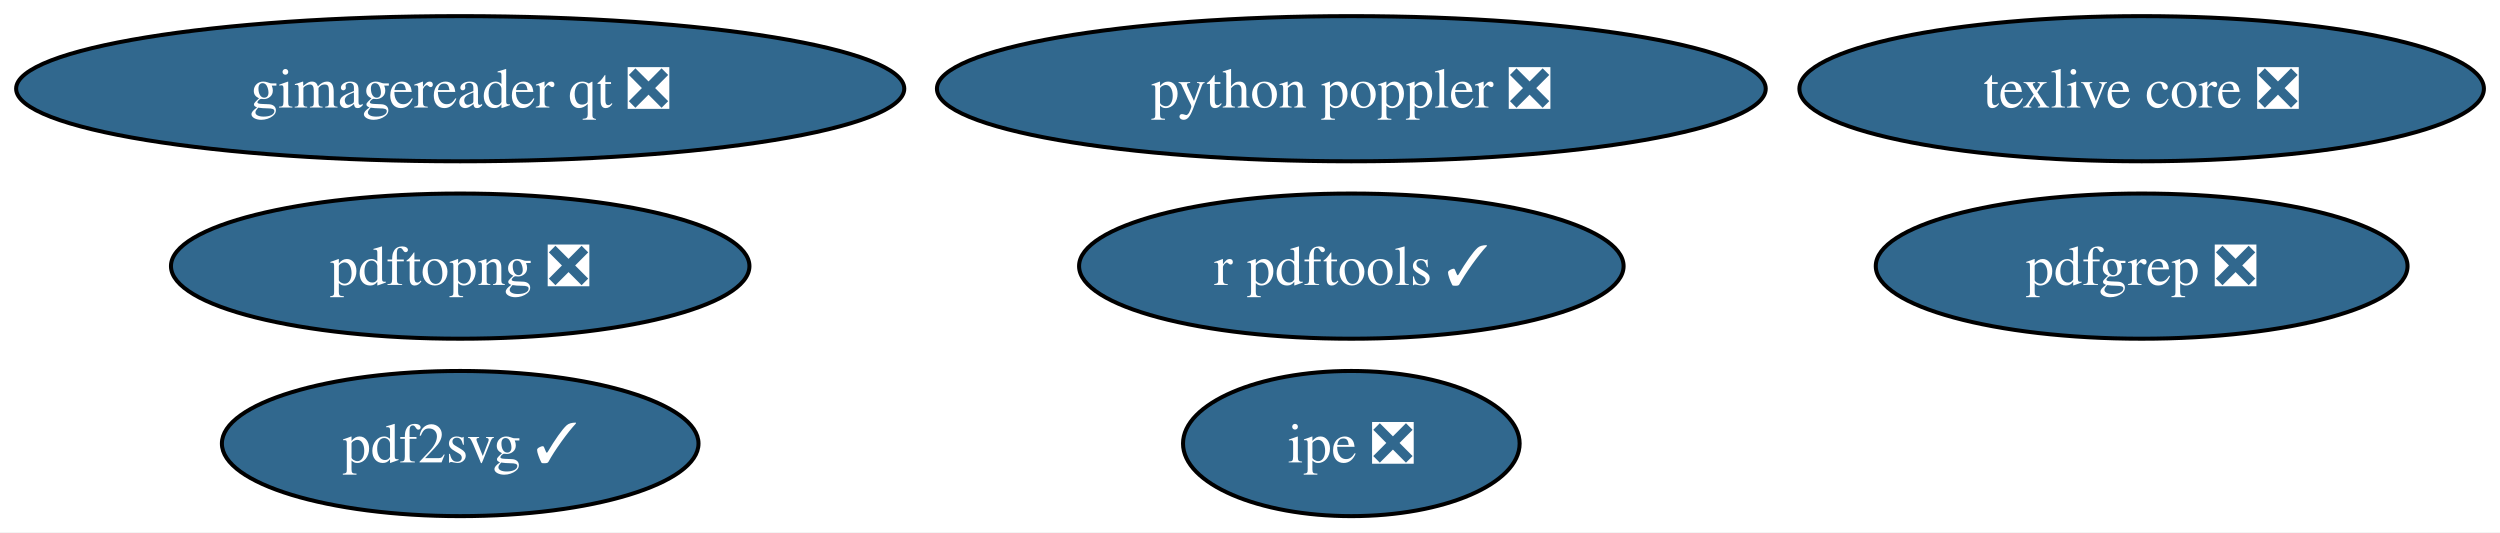
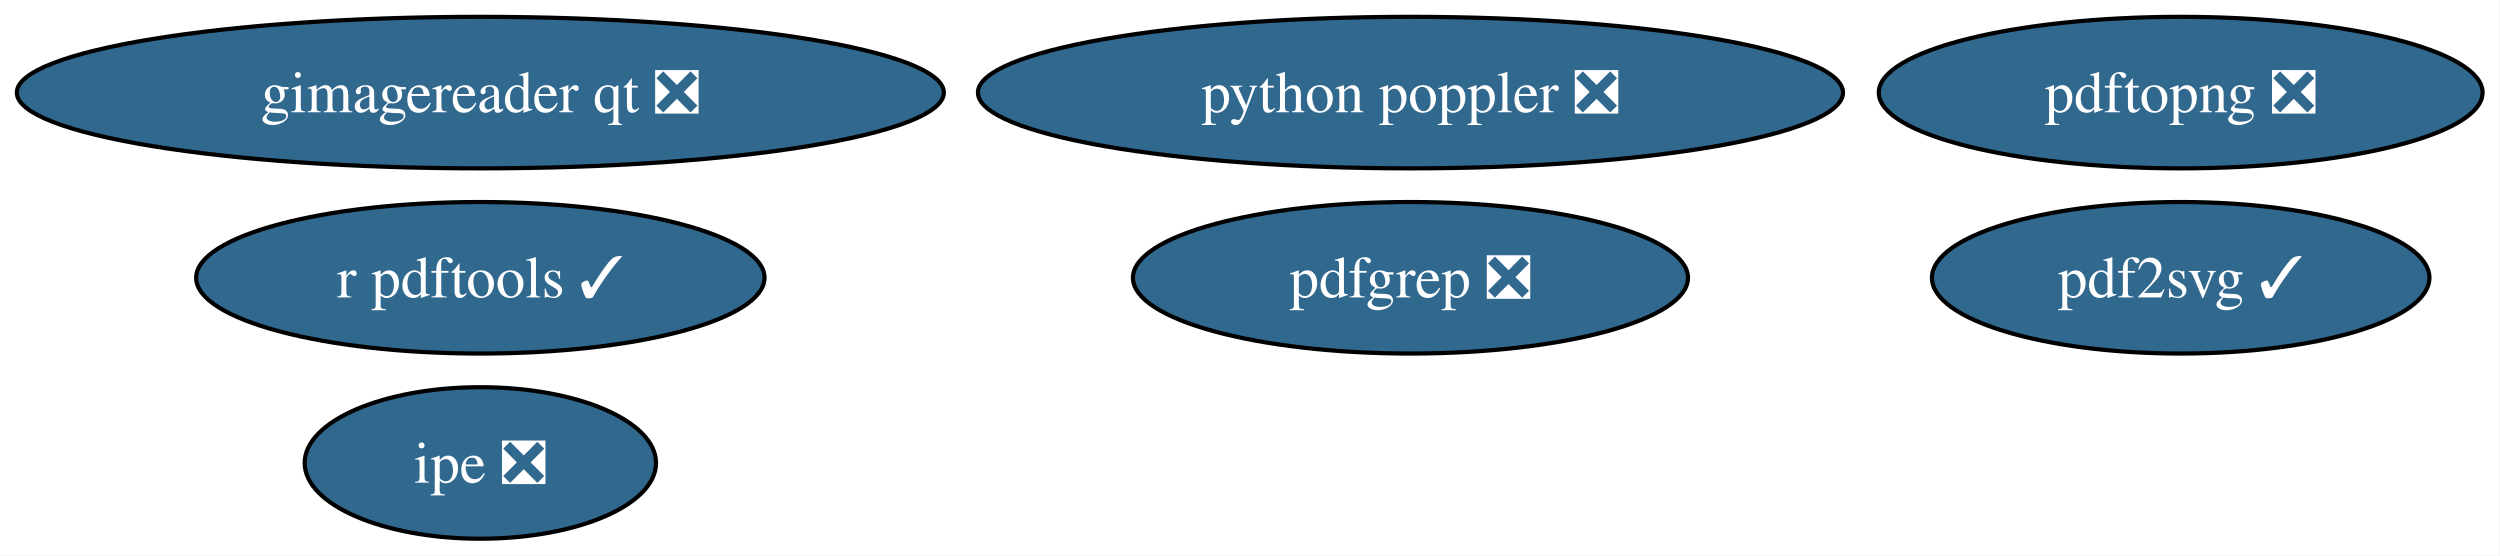
- <svg xmlns="http://www.w3.org/2000/svg" xmlns:xlink="http://www.w3.org/1999/xlink" width="620pt" height="132pt" viewBox="0.00 0.00 620.00 132.00">
+ <svg xmlns="http://www.w3.org/2000/svg" xmlns:xlink="http://www.w3.org/1999/xlink" width="594pt" height="132pt" viewBox="0.00 0.00 594.00 132.00">
  <g id="graph0" class="graph" transform="scale(1 1) rotate(0) translate(4 128)">
-     <polygon fill="white" stroke="none" points="-4,4 -4,-128 616.01,-128 616.01,4 -4,4" />
+     <polygon fill="white" stroke="none" points="-4,4 -4,-128 589.86,-128 589.86,4 -4,4" />
    <g id="node1" class="node">
      <g id="a_node1">
        <a xlink:href="https://github.com/conda-forge/gimagereader-qt-feedstock/pull/38" xlink:title="gimagereader qt ❎">
          <ellipse fill="#31688e" stroke="black" cx="110.13" cy="-106" rx="110.13" ry="18" />
          <text xml:space="preserve" text-anchor="middle" x="110.13" y="-101.33" font-family="Times,serif" font-size="14.00" fill="white">gimagereader qt ❎</text>
        </a>
      </g>
    </g>
    <g id="node2" class="node">
      <g id="a_node2">
        <a xlink:href="https://github.com/conda-forge/ipe-feedstock/pull/46" xlink:title="ipe ❎">
-           <ellipse fill="#31688e" stroke="black" cx="331.13" cy="-18" rx="41.74" ry="18" />
-           <text xml:space="preserve" text-anchor="middle" x="331.13" y="-13.32" font-family="Times,serif" font-size="14.00" fill="white">ipe ❎</text>
+           <ellipse fill="#31688e" stroke="black" cx="110.13" cy="-18" rx="41.74" ry="18" />
+           <text xml:space="preserve" text-anchor="middle" x="110.13" y="-13.32" font-family="Times,serif" font-size="14.00" fill="white">ipe ❎</text>
        </a>
      </g>
    </g>
    <g id="node3" class="node">
      <g id="a_node3">
        <a xlink:href="https://github.com/conda-forge/pdf2svg-feedstock/pull/52" xlink:title="pdf2svg ✓">
-           <ellipse fill="#31688e" stroke="black" cx="110.13" cy="-18" rx="59.1" ry="18" />
-           <text xml:space="preserve" text-anchor="middle" x="110.13" y="-13.32" font-family="Times,serif" font-size="14.00" fill="white">pdf2svg ✓</text>
+           <ellipse fill="#31688e" stroke="black" cx="514.13" cy="-62" rx="59.1" ry="18" />
+           <text xml:space="preserve" text-anchor="middle" x="514.13" y="-57.33" font-family="Times,serif" font-size="14.00" fill="white">pdf2svg ✓</text>
        </a>
      </g>
    </g>
    <g id="node4" class="node">
      <g id="a_node4">
        <a xlink:href="https://github.com/conda-forge/pdfgrep-feedstock/pull/48" xlink:title="pdfgrep ❎">
-           <ellipse fill="#31688e" stroke="black" cx="527.13" cy="-62" rx="65.94" ry="18" />
-           <text xml:space="preserve" text-anchor="middle" x="527.13" y="-57.33" font-family="Times,serif" font-size="14.00" fill="white">pdfgrep ❎</text>
+           <ellipse fill="#31688e" stroke="black" cx="331.13" cy="-62" rx="65.94" ry="18" />
+           <text xml:space="preserve" text-anchor="middle" x="331.13" y="-57.33" font-family="Times,serif" font-size="14.00" fill="white">pdfgrep ❎</text>
        </a>
      </g>
    </g>
    <g id="node5" class="node">
      <g id="a_node5">
        <a xlink:href="https://github.com/conda-forge/pdftopng-feedstock/pull/38" xlink:title="pdftopng ❎">
-           <ellipse fill="#31688e" stroke="black" cx="110.13" cy="-62" rx="71.73" ry="18" />
-           <text xml:space="preserve" text-anchor="middle" x="110.13" y="-57.33" font-family="Times,serif" font-size="14.00" fill="white">pdftopng ❎</text>
+           <ellipse fill="#31688e" stroke="black" cx="514.13" cy="-106" rx="71.73" ry="18" />
+           <text xml:space="preserve" text-anchor="middle" x="514.13" y="-101.33" font-family="Times,serif" font-size="14.00" fill="white">pdftopng ❎</text>
        </a>
      </g>
    </g>
    <g id="node6" class="node">
      <g id="a_node6">
        <a xlink:href="https://github.com/conda-forge/python-poppler-feedstock/pull/26" xlink:title="python poppler ❎">
          <ellipse fill="#31688e" stroke="black" cx="331.13" cy="-106" rx="102.77" ry="18" />
          <text xml:space="preserve" text-anchor="middle" x="331.13" y="-101.33" font-family="Times,serif" font-size="14.00" fill="white">python poppler ❎</text>
        </a>
      </g>
    </g>
    <g id="node7" class="node">
      <g id="a_node7">
        <a xlink:href="https://github.com/conda-forge/r-pdftools-feedstock/pull/67" xlink:title="r pdftools ✓">
-           <ellipse fill="#31688e" stroke="black" cx="331.13" cy="-62" rx="67.52" ry="18" />
-           <text xml:space="preserve" text-anchor="middle" x="331.13" y="-57.33" font-family="Times,serif" font-size="14.00" fill="white">r pdftools ✓</text>
-         </a>
-       </g>
-     </g>
-     <g id="node8" class="node">
-       <g id="a_node8">
-         <a xlink:href="https://github.com/conda-forge/texlive-core-feedstock/pull/115" xlink:title="texlive core ❎">
-           <ellipse fill="#31688e" stroke="black" cx="527.13" cy="-106" rx="84.88" ry="18" />
-           <text xml:space="preserve" text-anchor="middle" x="527.13" y="-101.33" font-family="Times,serif" font-size="14.00" fill="white">texlive core ❎</text>
+           <ellipse fill="#31688e" stroke="black" cx="110.13" cy="-62" rx="67.52" ry="18" />
+           <text xml:space="preserve" text-anchor="middle" x="110.13" y="-57.33" font-family="Times,serif" font-size="14.00" fill="white">r pdftools ✓</text>
        </a>
      </g>
    </g>
  </g>
</svg>
